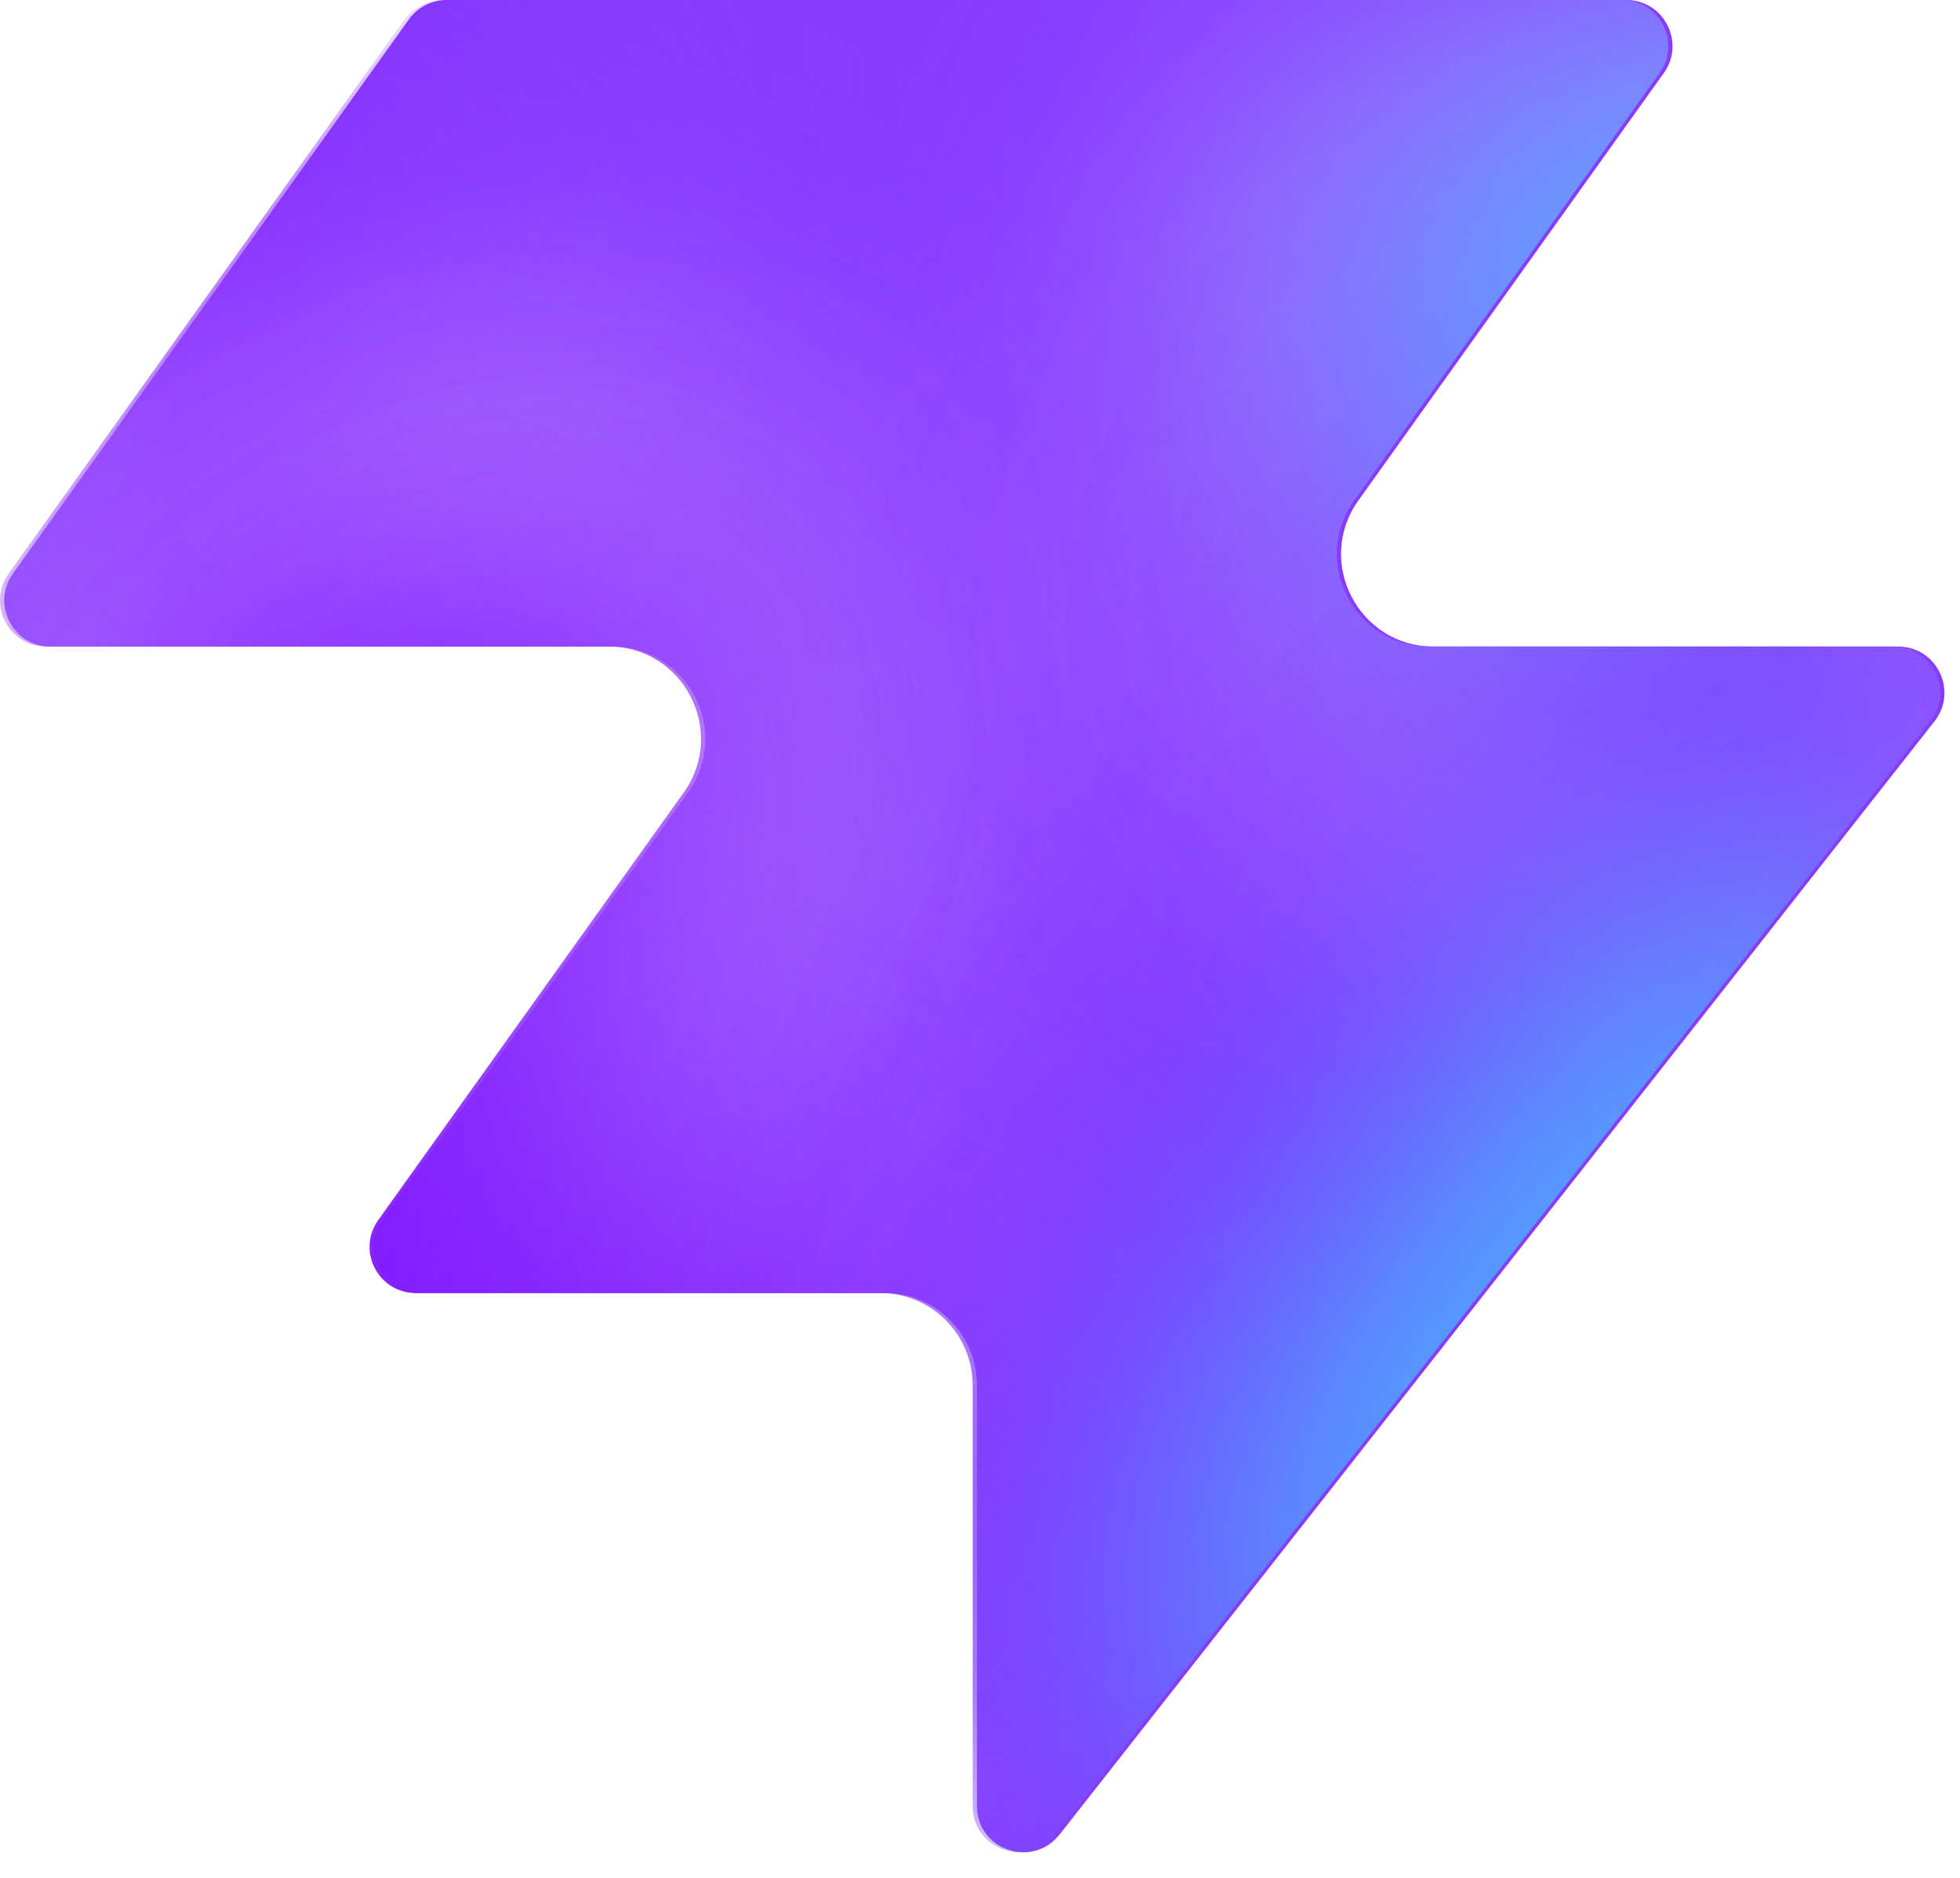
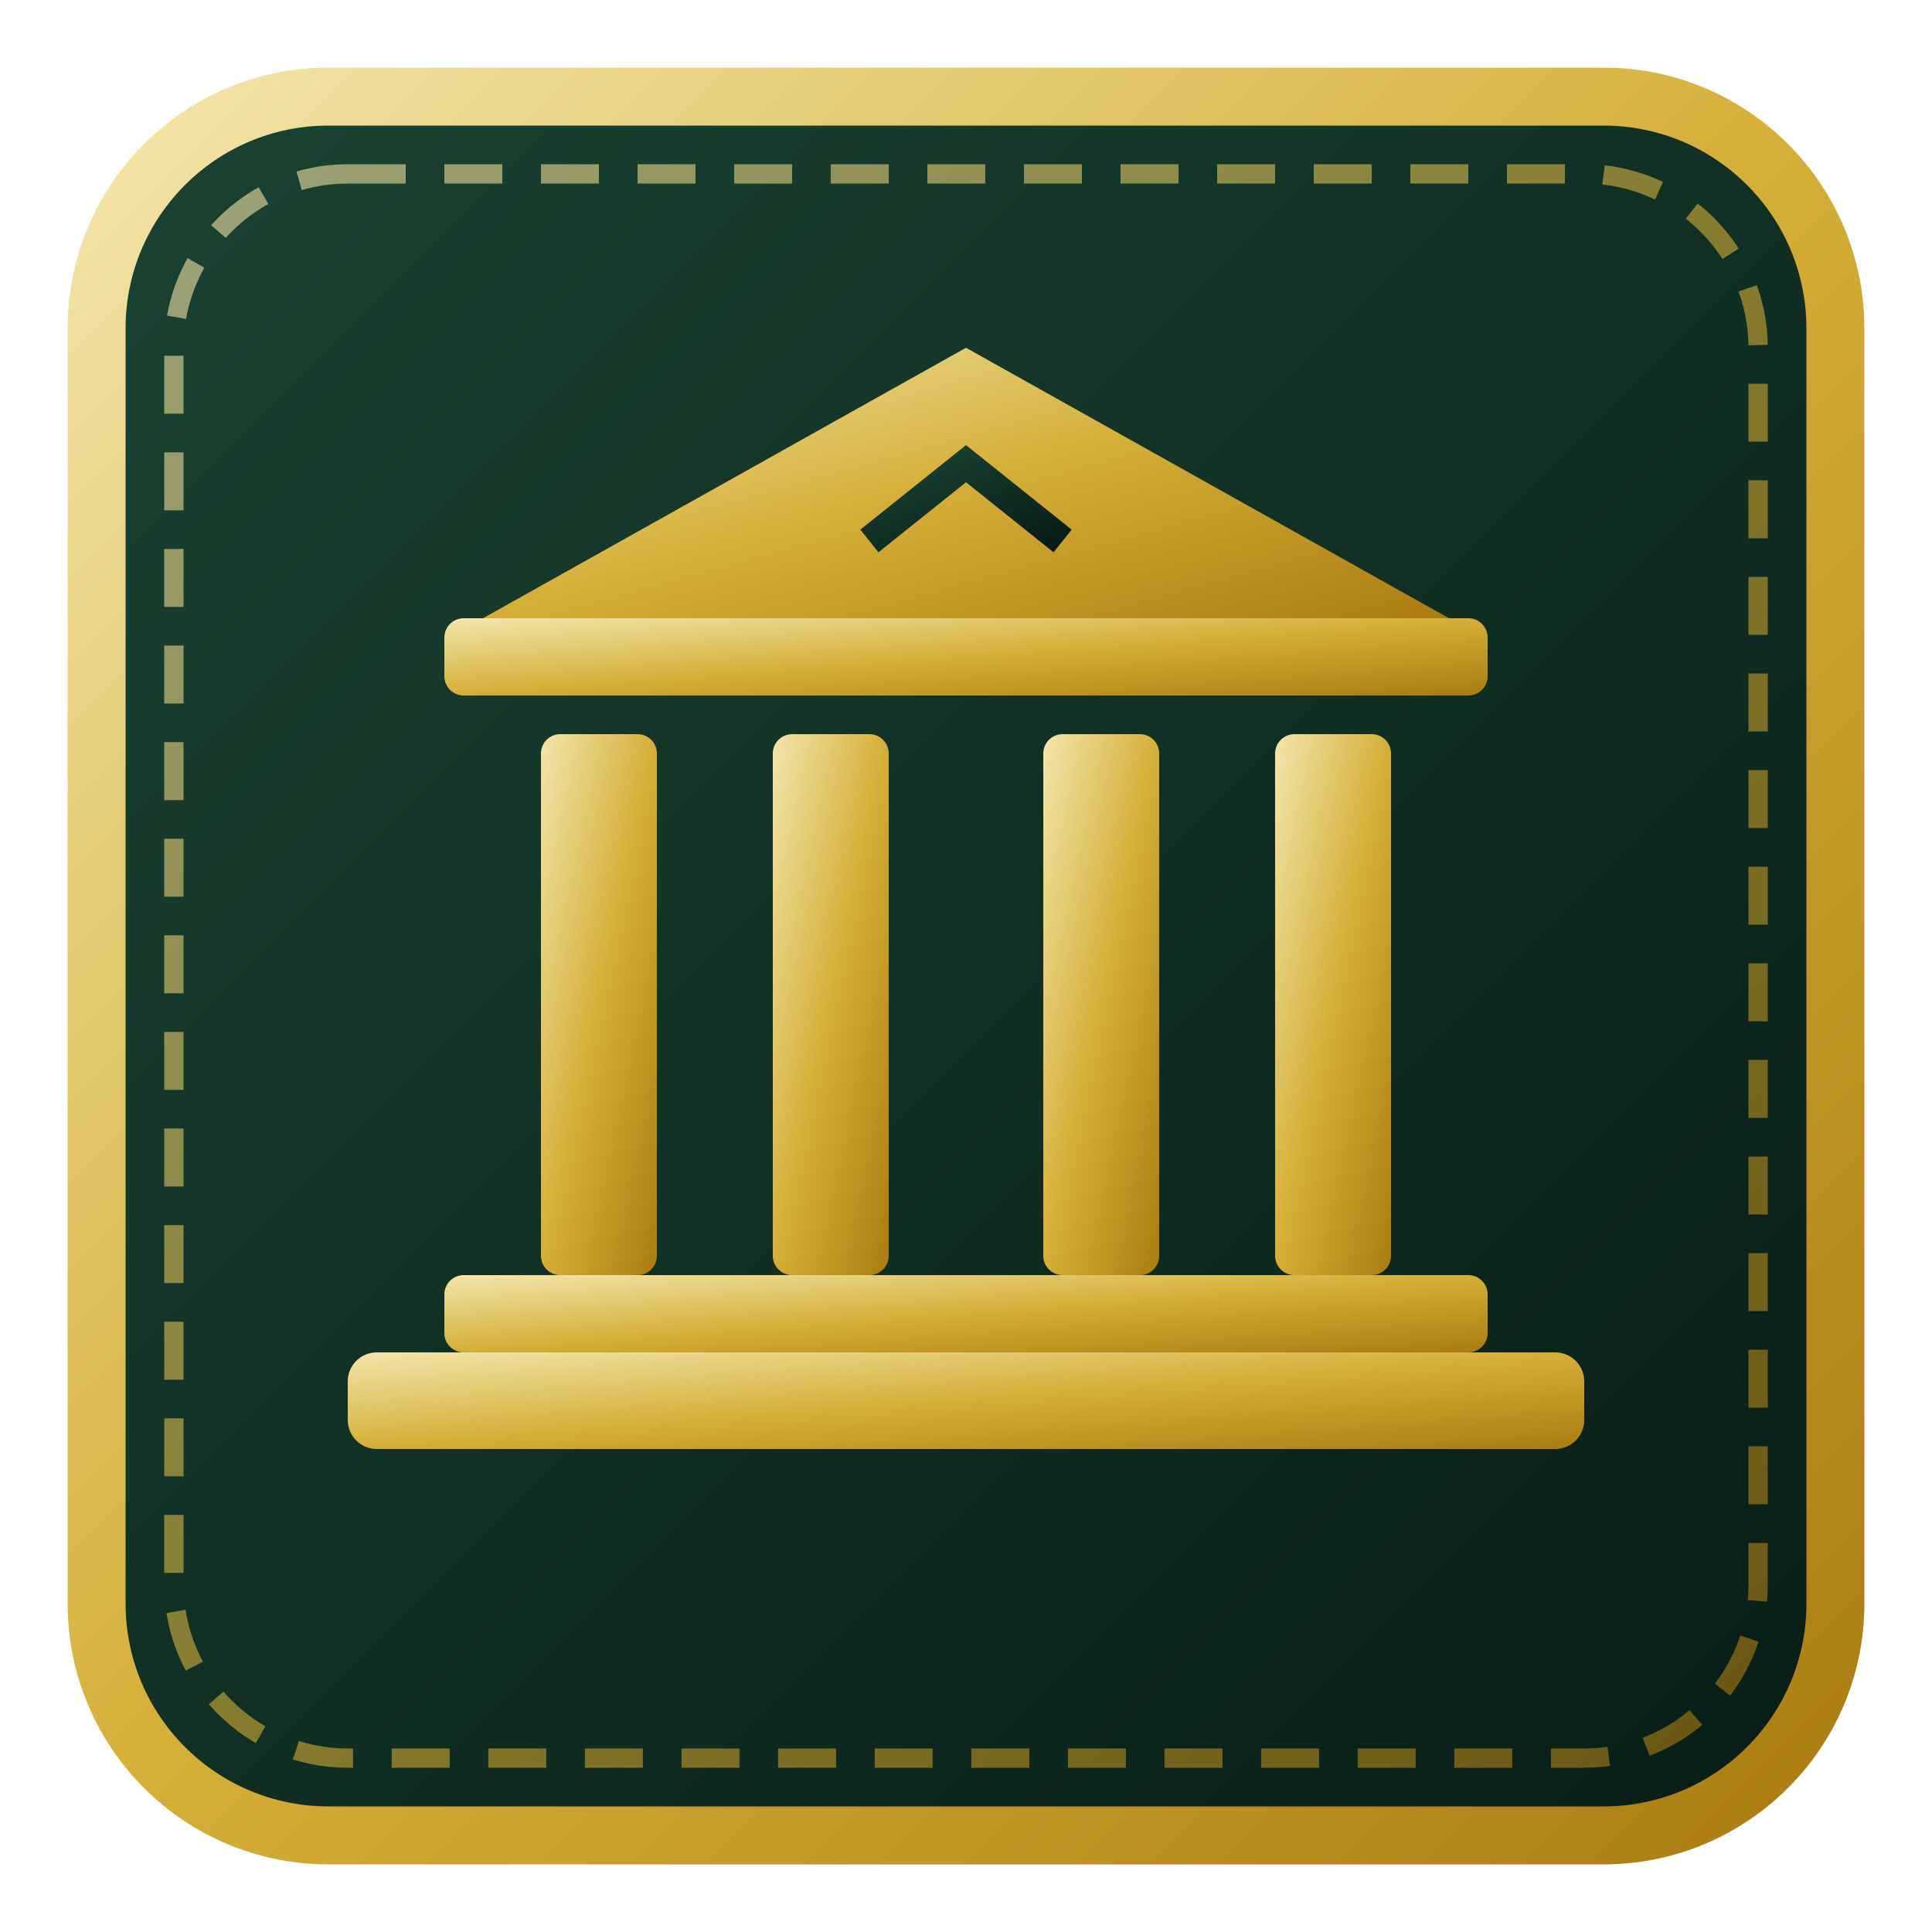
- <svg xmlns="http://www.w3.org/2000/svg" width="48" height="46" fill="none" viewBox="0 0 48 46">
-   <path fill="#863bff" d="M25.946 44.938c-.664.845-2.021.375-2.021-.698V33.937a2.26 2.26 0 0 0-2.262-2.262H10.287c-.92 0-1.456-1.04-.92-1.788l7.48-10.471c1.07-1.497 0-3.578-1.842-3.578H1.237c-.92 0-1.456-1.04-.92-1.788L10.013.474c.214-.297.556-.474.92-.474h28.894c.92 0 1.456 1.04.92 1.788l-7.48 10.471c-1.07 1.498 0 3.579 1.842 3.579h11.377c.943 0 1.473 1.088.89 1.83L25.947 44.94z" style="fill:#863bff;fill:color(display-p3 .525 .23 1);fill-opacity:1" />
-   <mask id="a" width="48" height="46" x="0" y="0" maskUnits="userSpaceOnUse" style="mask-type:alpha">
-     <path fill="#000" d="M25.842 44.938c-.664.844-2.021.375-2.021-.698V33.937a2.26 2.26 0 0 0-2.262-2.262H10.183c-.92 0-1.456-1.04-.92-1.788l7.48-10.471c1.07-1.498 0-3.579-1.842-3.579H1.133c-.92 0-1.456-1.04-.92-1.787L9.91.473c.214-.297.556-.474.92-.474h28.894c.92 0 1.456 1.04.92 1.788l-7.48 10.471c-1.07 1.498 0 3.578 1.842 3.578h11.377c.943 0 1.473 1.088.89 1.832L25.843 44.94z" style="fill:#000;fill-opacity:1" />
-   </mask>
-   <g mask="url(#a)">
-     <g filter="url(#b)">
-       <ellipse cx="5.508" cy="14.704" fill="#ede6ff" rx="5.508" ry="14.704" style="fill:#ede6ff;fill:color(display-p3 .927 .903 1);fill-opacity:1" transform="matrix(.00324 1 1 -.00324 -4.47 31.516)" />
-     </g>
-     <g filter="url(#c)">
-       <ellipse cx="10.399" cy="29.851" fill="#ede6ff" rx="10.399" ry="29.851" style="fill:#ede6ff;fill:color(display-p3 .927 .903 1);fill-opacity:1" transform="matrix(.00324 1 1 -.00324 -39.328 7.883)" />
-     </g>
-     <g filter="url(#d)">
-       <ellipse cx="5.508" cy="30.487" fill="#7e14ff" rx="5.508" ry="30.487" style="fill:#7e14ff;fill:color(display-p3 .492 .077 1);fill-opacity:1" transform="rotate(89.814 -25.913 -14.639)scale(1 -1)" />
-     </g>
-     <g filter="url(#e)">
-       <ellipse cx="5.508" cy="30.599" fill="#7e14ff" rx="5.508" ry="30.599" style="fill:#7e14ff;fill:color(display-p3 .492 .077 1);fill-opacity:1" transform="rotate(89.814 -32.644 -3.334)scale(1 -1)" />
-     </g>
-     <g filter="url(#f)">
-       <ellipse cx="5.508" cy="30.599" fill="#7e14ff" rx="5.508" ry="30.599" style="fill:#7e14ff;fill:color(display-p3 .492 .077 1);fill-opacity:1" transform="matrix(.00324 1 1 -.00324 -34.34 30.47)" />
-     </g>
-     <g filter="url(#g)">
-       <ellipse cx="14.072" cy="22.078" fill="#ede6ff" rx="14.072" ry="22.078" style="fill:#ede6ff;fill:color(display-p3 .927 .903 1);fill-opacity:1" transform="rotate(93.35 24.506 48.493)scale(-1 1)" />
-     </g>
-     <g filter="url(#h)">
-       <ellipse cx="3.47" cy="21.501" fill="#7e14ff" rx="3.47" ry="21.501" style="fill:#7e14ff;fill:color(display-p3 .492 .077 1);fill-opacity:1" transform="rotate(89.009 28.708 47.59)scale(-1 1)" />
-     </g>
-     <g filter="url(#i)">
-       <ellipse cx="3.47" cy="21.501" fill="#7e14ff" rx="3.47" ry="21.501" style="fill:#7e14ff;fill:color(display-p3 .492 .077 1);fill-opacity:1" transform="rotate(89.009 28.708 47.59)scale(-1 1)" />
-     </g>
-     <g filter="url(#j)">
-       <ellipse cx=".387" cy="8.972" fill="#7e14ff" rx="4.407" ry="29.108" style="fill:#7e14ff;fill:color(display-p3 .492 .077 1);fill-opacity:1" transform="rotate(39.51 .387 8.972)" />
-     </g>
-     <g filter="url(#k)">
-       <ellipse cx="47.523" cy="-6.092" fill="#7e14ff" rx="4.407" ry="29.108" style="fill:#7e14ff;fill:color(display-p3 .492 .077 1);fill-opacity:1" transform="rotate(37.892 47.523 -6.092)" />
-     </g>
-     <g filter="url(#l)">
-       <ellipse cx="41.412" cy="6.333" fill="#47bfff" rx="5.971" ry="9.665" style="fill:#47bfff;fill:color(display-p3 .28 .748 1);fill-opacity:1" transform="rotate(37.892 41.412 6.333)" />
-     </g>
-     <g filter="url(#m)">
-       <ellipse cx="-1.879" cy="38.332" fill="#7e14ff" rx="4.407" ry="29.108" style="fill:#7e14ff;fill:color(display-p3 .492 .077 1);fill-opacity:1" transform="rotate(37.892 -1.88 38.332)" />
-     </g>
-     <g filter="url(#n)">
-       <ellipse cx="-1.879" cy="38.332" fill="#7e14ff" rx="4.407" ry="29.108" style="fill:#7e14ff;fill:color(display-p3 .492 .077 1);fill-opacity:1" transform="rotate(37.892 -1.88 38.332)" />
-     </g>
-     <g filter="url(#o)">
-       <ellipse cx="35.651" cy="29.907" fill="#7e14ff" rx="4.407" ry="29.108" style="fill:#7e14ff;fill:color(display-p3 .492 .077 1);fill-opacity:1" transform="rotate(37.892 35.651 29.907)" />
-     </g>
-     <g filter="url(#p)">
-       <ellipse cx="38.418" cy="32.4" fill="#47bfff" rx="5.971" ry="15.297" style="fill:#47bfff;fill:color(display-p3 .28 .748 1);fill-opacity:1" transform="rotate(37.892 38.418 32.4)" />
-     </g>
-   </g>
+ <svg xmlns="http://www.w3.org/2000/svg" viewBox="0 0 100 100" width="100" height="100">
  <defs>
-     <filter id="b" width="60.045" height="41.654" x="-19.77" y="16.149" color-interpolation-filters="sRGB" filterUnits="userSpaceOnUse">
-       <feFlood flood-opacity="0" result="BackgroundImageFix" />
-       <feBlend in="SourceGraphic" in2="BackgroundImageFix" result="shape" />
-       <feGaussianBlur result="effect1_foregroundBlur_2002_17158" stdDeviation="7.659" />
-     </filter>
-     <filter id="c" width="90.34" height="51.437" x="-54.613" y="-7.533" color-interpolation-filters="sRGB" filterUnits="userSpaceOnUse">
-       <feFlood flood-opacity="0" result="BackgroundImageFix" />
-       <feBlend in="SourceGraphic" in2="BackgroundImageFix" result="shape" />
-       <feGaussianBlur result="effect1_foregroundBlur_2002_17158" stdDeviation="7.659" />
-     </filter>
-     <filter id="d" width="79.355" height="29.4" x="-49.64" y="2.03" color-interpolation-filters="sRGB" filterUnits="userSpaceOnUse">
-       <feFlood flood-opacity="0" result="BackgroundImageFix" />
-       <feBlend in="SourceGraphic" in2="BackgroundImageFix" result="shape" />
-       <feGaussianBlur result="effect1_foregroundBlur_2002_17158" stdDeviation="4.596" />
-     </filter>
-     <filter id="e" width="79.579" height="29.4" x="-45.045" y="20.029" color-interpolation-filters="sRGB" filterUnits="userSpaceOnUse">
-       <feFlood flood-opacity="0" result="BackgroundImageFix" />
-       <feBlend in="SourceGraphic" in2="BackgroundImageFix" result="shape" />
-       <feGaussianBlur result="effect1_foregroundBlur_2002_17158" stdDeviation="4.596" />
-     </filter>
-     <filter id="f" width="79.579" height="29.4" x="-43.513" y="21.178" color-interpolation-filters="sRGB" filterUnits="userSpaceOnUse">
-       <feFlood flood-opacity="0" result="BackgroundImageFix" />
-       <feBlend in="SourceGraphic" in2="BackgroundImageFix" result="shape" />
-       <feGaussianBlur result="effect1_foregroundBlur_2002_17158" stdDeviation="4.596" />
-     </filter>
-     <filter id="g" width="74.749" height="58.852" x="15.756" y="-17.901" color-interpolation-filters="sRGB" filterUnits="userSpaceOnUse">
-       <feFlood flood-opacity="0" result="BackgroundImageFix" />
-       <feBlend in="SourceGraphic" in2="BackgroundImageFix" result="shape" />
-       <feGaussianBlur result="effect1_foregroundBlur_2002_17158" stdDeviation="7.659" />
-     </filter>
-     <filter id="h" width="61.377" height="25.362" x="23.548" y="2.284" color-interpolation-filters="sRGB" filterUnits="userSpaceOnUse">
-       <feFlood flood-opacity="0" result="BackgroundImageFix" />
-       <feBlend in="SourceGraphic" in2="BackgroundImageFix" result="shape" />
-       <feGaussianBlur result="effect1_foregroundBlur_2002_17158" stdDeviation="4.596" />
-     </filter>
-     <filter id="i" width="61.377" height="25.362" x="23.548" y="2.284" color-interpolation-filters="sRGB" filterUnits="userSpaceOnUse">
-       <feFlood flood-opacity="0" result="BackgroundImageFix" />
-       <feBlend in="SourceGraphic" in2="BackgroundImageFix" result="shape" />
-       <feGaussianBlur result="effect1_foregroundBlur_2002_17158" stdDeviation="4.596" />
-     </filter>
-     <filter id="j" width="56.045" height="63.649" x="-27.636" y="-22.853" color-interpolation-filters="sRGB" filterUnits="userSpaceOnUse">
-       <feFlood flood-opacity="0" result="BackgroundImageFix" />
-       <feBlend in="SourceGraphic" in2="BackgroundImageFix" result="shape" />
-       <feGaussianBlur result="effect1_foregroundBlur_2002_17158" stdDeviation="4.596" />
-     </filter>
-     <filter id="k" width="54.814" height="64.646" x="20.116" y="-38.415" color-interpolation-filters="sRGB" filterUnits="userSpaceOnUse">
-       <feFlood flood-opacity="0" result="BackgroundImageFix" />
-       <feBlend in="SourceGraphic" in2="BackgroundImageFix" result="shape" />
-       <feGaussianBlur result="effect1_foregroundBlur_2002_17158" stdDeviation="4.596" />
-     </filter>
-     <filter id="l" width="33.541" height="35.313" x="24.641" y="-11.323" color-interpolation-filters="sRGB" filterUnits="userSpaceOnUse">
-       <feFlood flood-opacity="0" result="BackgroundImageFix" />
-       <feBlend in="SourceGraphic" in2="BackgroundImageFix" result="shape" />
-       <feGaussianBlur result="effect1_foregroundBlur_2002_17158" stdDeviation="4.596" />
-     </filter>
-     <filter id="m" width="54.814" height="64.646" x="-29.286" y="6.009" color-interpolation-filters="sRGB" filterUnits="userSpaceOnUse">
-       <feFlood flood-opacity="0" result="BackgroundImageFix" />
-       <feBlend in="SourceGraphic" in2="BackgroundImageFix" result="shape" />
-       <feGaussianBlur result="effect1_foregroundBlur_2002_17158" stdDeviation="4.596" />
-     </filter>
-     <filter id="n" width="54.814" height="64.646" x="-29.286" y="6.009" color-interpolation-filters="sRGB" filterUnits="userSpaceOnUse">
-       <feFlood flood-opacity="0" result="BackgroundImageFix" />
-       <feBlend in="SourceGraphic" in2="BackgroundImageFix" result="shape" />
-       <feGaussianBlur result="effect1_foregroundBlur_2002_17158" stdDeviation="4.596" />
-     </filter>
-     <filter id="o" width="54.814" height="64.646" x="8.244" y="-2.416" color-interpolation-filters="sRGB" filterUnits="userSpaceOnUse">
-       <feFlood flood-opacity="0" result="BackgroundImageFix" />
-       <feBlend in="SourceGraphic" in2="BackgroundImageFix" result="shape" />
-       <feGaussianBlur result="effect1_foregroundBlur_2002_17158" stdDeviation="4.596" />
-     </filter>
-     <filter id="p" width="39.409" height="43.623" x="18.713" y="10.588" color-interpolation-filters="sRGB" filterUnits="userSpaceOnUse">
-       <feFlood flood-opacity="0" result="BackgroundImageFix" />
-       <feBlend in="SourceGraphic" in2="BackgroundImageFix" result="shape" />
-       <feGaussianBlur result="effect1_foregroundBlur_2002_17158" stdDeviation="4.596" />
-     </filter>
+     <linearGradient id="goldGrad" x1="0%" y1="0%" x2="100%" y2="100%">
+       <stop offset="0%" stop-color="#f3e5ab" />
+       <stop offset="50%" stop-color="#d4af37" />
+       <stop offset="100%" stop-color="#aa7c11" />
+     </linearGradient>
+     <linearGradient id="greenGrad" x1="0%" y1="0%" x2="100%" y2="100%">
+       <stop offset="0%" stop-color="#1b4332" />
+       <stop offset="100%" stop-color="#081c15" />
+     </linearGradient>
  </defs>
+   <rect x="5" y="5" width="90" height="90" rx="12" fill="url(#greenGrad)" stroke="url(#goldGrad)" stroke-width="3" />
+   <rect x="9" y="9" width="82" height="82" rx="9" fill="none" stroke="url(#goldGrad)" stroke-width="1" stroke-dasharray="3,2" opacity="0.6" />
+   <path d="M 25 32 L 50 18 L 75 32 Z" fill="url(#goldGrad)" />
+   <rect x="23" y="32" width="54" height="4" rx="1" fill="url(#goldGrad)" />
+   <rect x="28" y="38" width="6" height="28" rx="1" fill="url(#goldGrad)" />
+   <rect x="40" y="38" width="6" height="28" rx="1" fill="url(#goldGrad)" />
+   <rect x="54" y="38" width="6" height="28" rx="1" fill="url(#goldGrad)" />
+   <rect x="66" y="38" width="6" height="28" rx="1" fill="url(#goldGrad)" />
+   <rect x="23" y="66" width="54" height="4" rx="1" fill="url(#goldGrad)" />
+   <rect x="18" y="70" width="64" height="5" rx="1.5" fill="url(#goldGrad)" />
+   <path d="M 45 28 L 50 24 L 55 28" stroke="url(#greenGrad)" stroke-width="1.5" fill="none" />
</svg>
